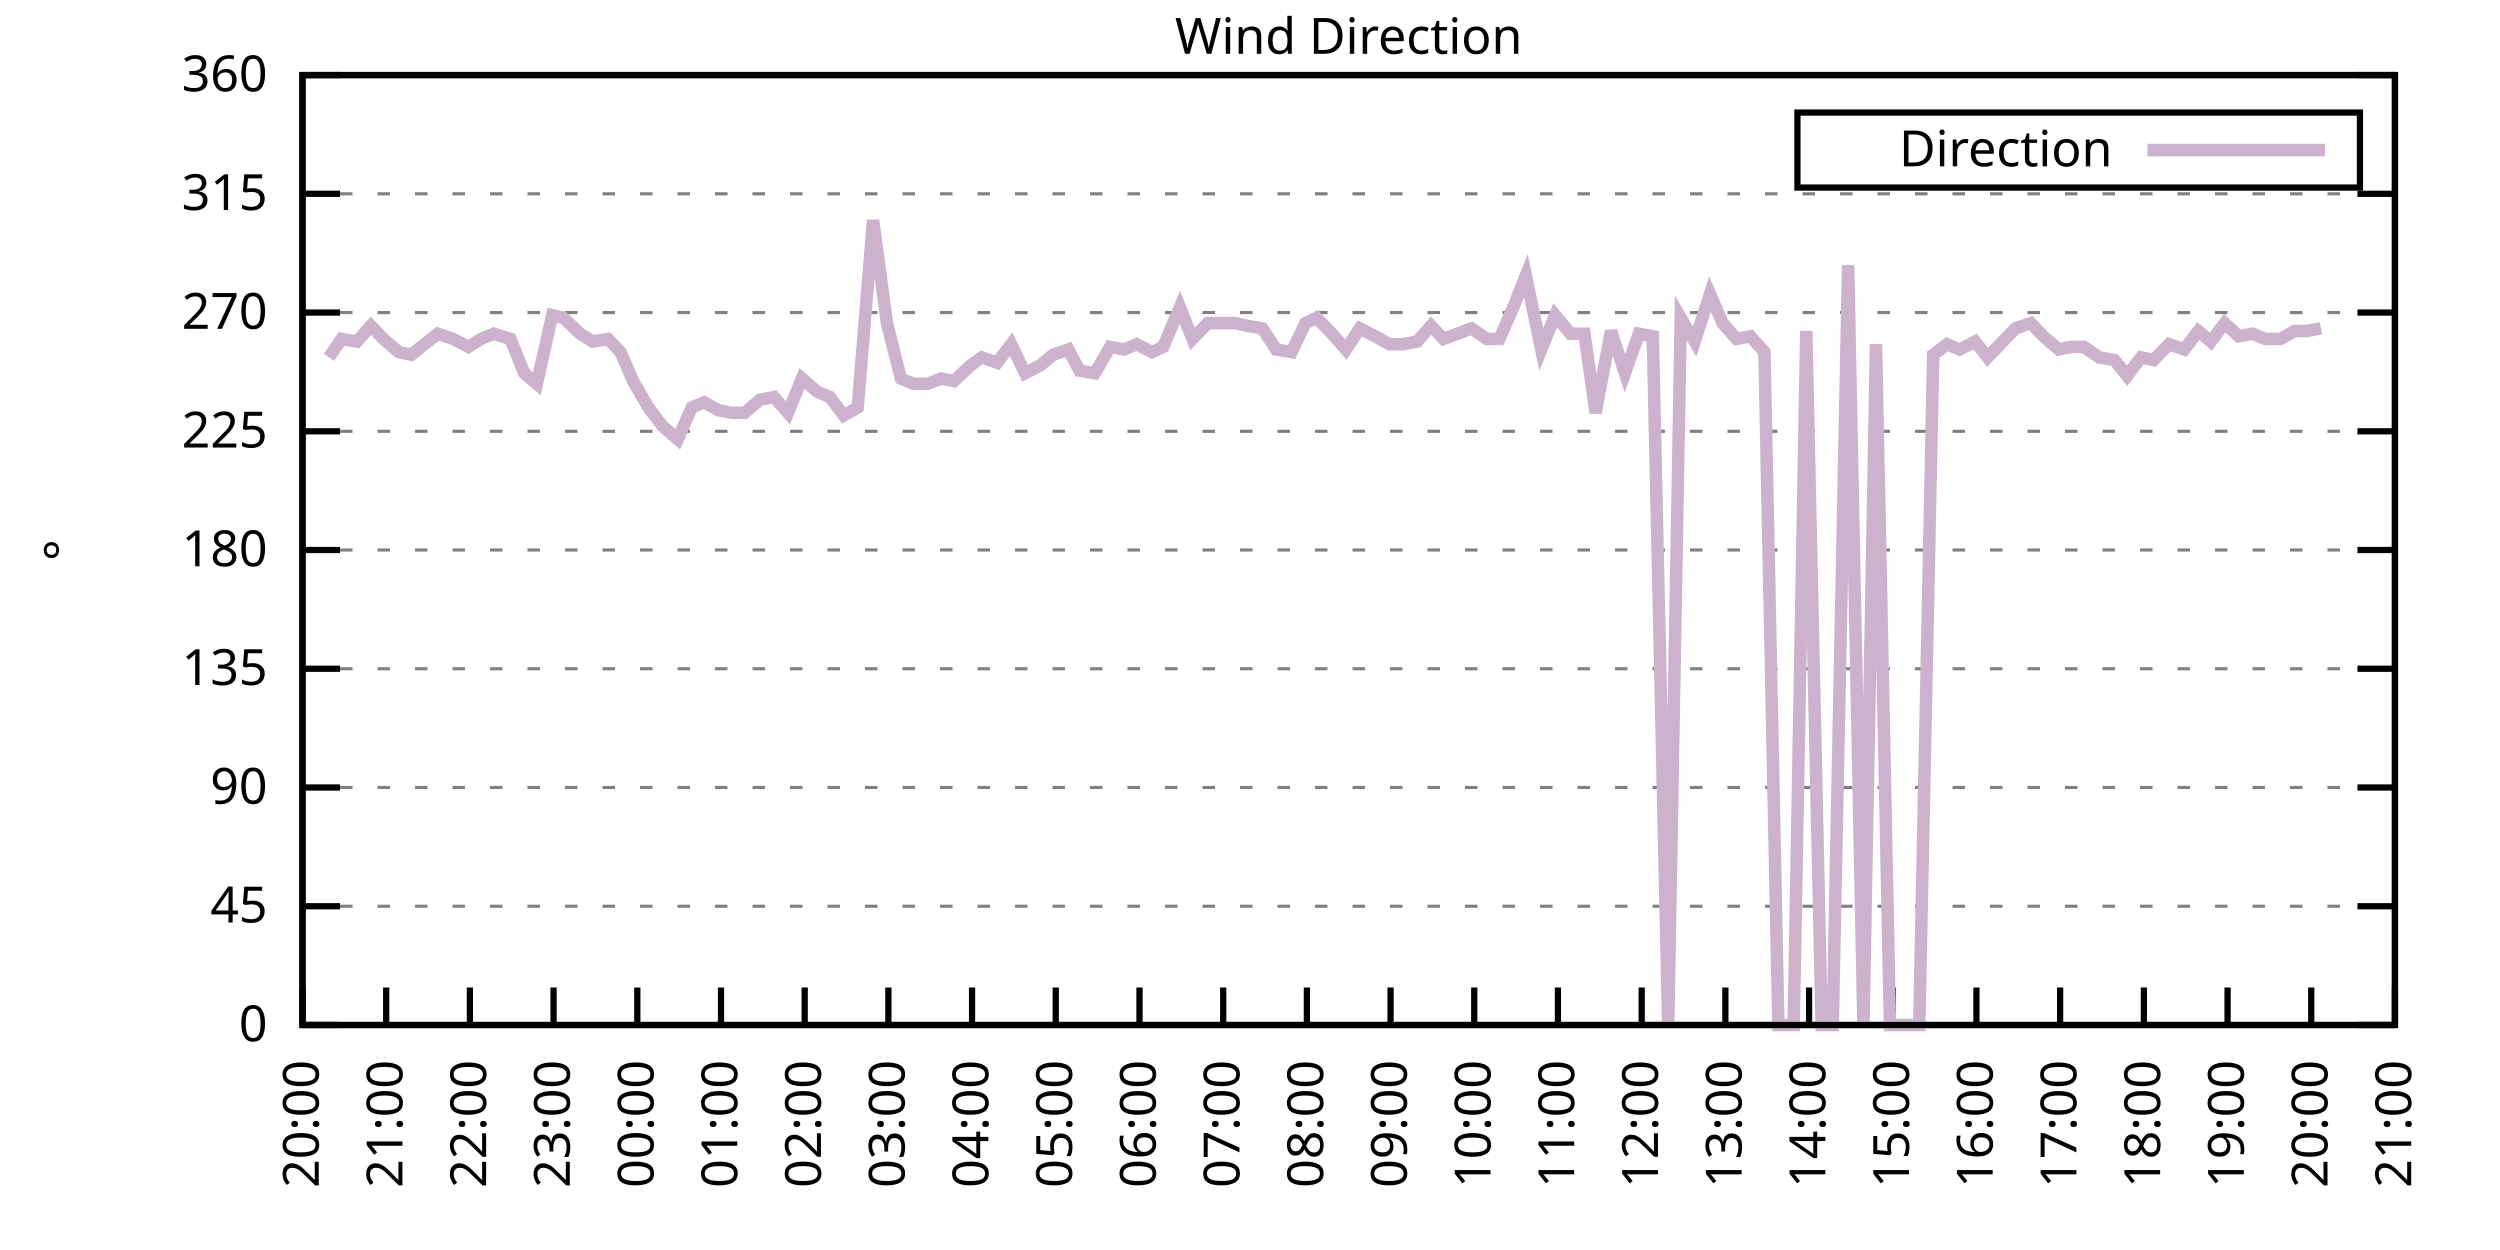
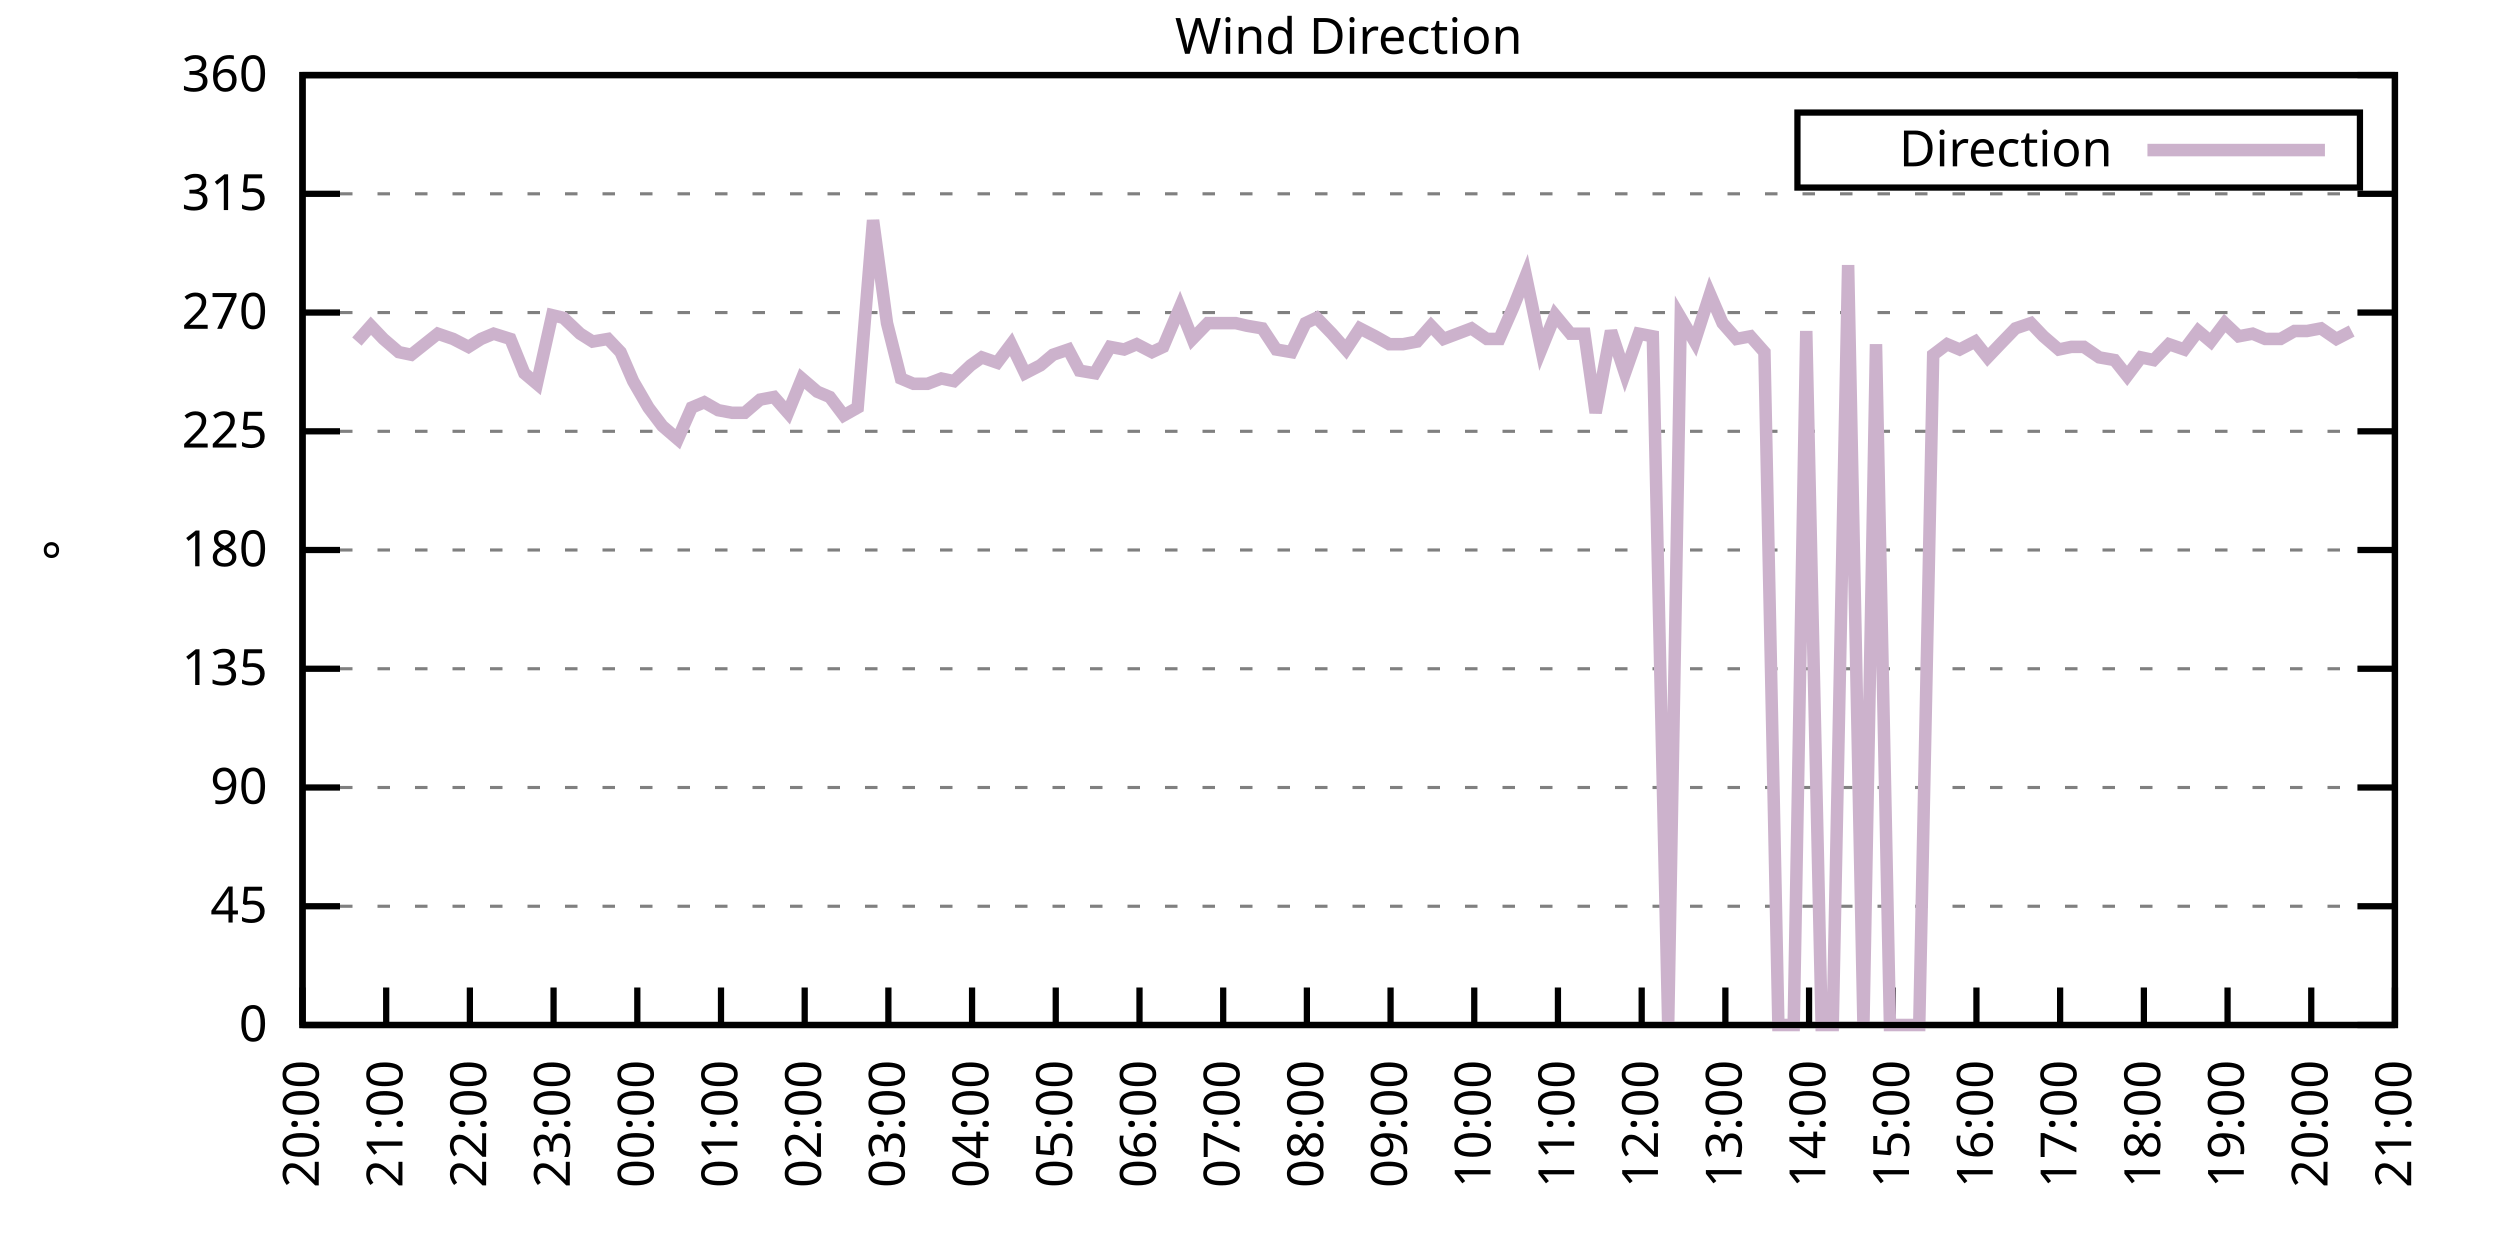
<svg xmlns="http://www.w3.org/2000/svg" xmlns:xlink="http://www.w3.org/1999/xlink" width="400" height="200" viewBox="0 0 400 200">
  <g id="gnuplot_canvas">
    <rect x="0" y="0" width="400" height="200" fill="none" />
    <defs>
      <circle id="gpDot" r="0.5" stroke-width="0.5" stroke="currentColor" />
      <path id="gpPt0" stroke-width="0.333" stroke="currentColor" d="M-1,0 h2 M0,-1 v2" />
      <path id="gpPt1" stroke-width="0.333" stroke="currentColor" d="M-1,-1 L1,1 M1,-1 L-1,1" />
      <path id="gpPt2" stroke-width="0.333" stroke="currentColor" d="M-1,0 L1,0 M0,-1 L0,1 M-1,-1 L1,1 M-1,1 L1,-1" />
      <rect id="gpPt3" stroke-width="0.333" stroke="currentColor" x="-1" y="-1" width="2" height="2" />
      <rect id="gpPt4" stroke-width="0.333" stroke="currentColor" fill="currentColor" x="-1" y="-1" width="2" height="2" />
      <circle id="gpPt5" stroke-width="0.333" stroke="currentColor" cx="0" cy="0" r="1" />
      <use xlink:href="#gpPt5" id="gpPt6" fill="currentColor" stroke="none" />
      <path id="gpPt7" stroke-width="0.333" stroke="currentColor" d="M0,-1.33 L-1.33,0.67 L1.33,0.67 z" />
      <use xlink:href="#gpPt7" id="gpPt8" fill="currentColor" stroke="none" />
      <use xlink:href="#gpPt7" id="gpPt9" stroke="currentColor" transform="rotate(180)" />
      <use xlink:href="#gpPt9" id="gpPt10" fill="currentColor" stroke="none" />
      <use xlink:href="#gpPt3" id="gpPt11" stroke="currentColor" transform="rotate(45)" />
      <use xlink:href="#gpPt11" id="gpPt12" fill="currentColor" stroke="none" />
      <path id="gpPt13" stroke-width="0.333" stroke="currentColor" d="M0,1.330 L1.265,0.411 L0.782,-1.067 L-0.782,-1.076 L-1.265,0.411 z" />
      <use xlink:href="#gpPt13" id="gpPt14" fill="currentColor" stroke="none" />
      <filter id="textbox" filterUnits="objectBoundingBox" x="0" y="0" height="1" width="1">
        <feFlood flood-color="white" flood-opacity="1" result="bgnd" />
        <feComposite in="SourceGraphic" in2="bgnd" operator="atop" />
      </filter>
      <filter id="greybox" filterUnits="objectBoundingBox" x="0" y="0" height="1" width="1">
        <feFlood flood-color="lightgrey" flood-opacity="1" result="grey" />
        <feComposite in="SourceGraphic" in2="grey" operator="atop" />
      </filter>
    </defs>
    <g fill="none" color="white" stroke="currentColor" stroke-width="1.00" stroke-linecap="butt" stroke-linejoin="miter">
</g>
    <g fill="none" color="black" stroke="currentColor" stroke-width="1.00" stroke-linecap="butt" stroke-linejoin="miter">
      <g stroke="none" shape-rendering="crispEdges">
        <polygon fill="rgb(255, 255, 255)" points="48.40,164.00 383.18,164.00 383.18,12.02 48.40,12.02 " />
      </g>
    </g>
    <g fill="none" color="black" stroke="currentColor" stroke-width="1.00" stroke-linecap="butt" stroke-linejoin="miter">
</g>
    <g fill="none" color="black" stroke="black" stroke-width="0.50" stroke-linecap="butt" stroke-linejoin="miter">
</g>
    <g fill="none" color="gray" stroke="currentColor" stroke-width="0.50" stroke-linecap="butt" stroke-linejoin="miter">
      <path stroke="gray" stroke-dasharray="2,4" class="gridline" d="M48.40,164.00 L383.19,164.00  " />
    </g>
    <g fill="none" color="gray" stroke="gray" stroke-width="1.00" stroke-linecap="butt" stroke-linejoin="miter">
</g>
    <g fill="none" color="black" stroke="currentColor" stroke-width="1.00" stroke-linecap="butt" stroke-linejoin="miter">
      <path stroke="black" d="M48.40,164.00 L54.40,164.00 M383.19,164.00 L377.19,164.00  " />
      <g transform="translate(42.80,166.60)" stroke="none" fill="black" font-family="Sans" font-size="8.00" text-anchor="end">
        <text>
          <tspan font-family="Sans"> 0</tspan>
        </text>
      </g>
    </g>
    <g fill="none" color="black" stroke="currentColor" stroke-width="1.00" stroke-linecap="butt" stroke-linejoin="miter">
</g>
    <g fill="none" color="black" stroke="black" stroke-width="0.50" stroke-linecap="butt" stroke-linejoin="miter">
</g>
    <g fill="none" color="gray" stroke="currentColor" stroke-width="0.50" stroke-linecap="butt" stroke-linejoin="miter">
      <path stroke="gray" stroke-dasharray="2,4" class="gridline" d="M48.40,145.00 L383.19,145.00  " />
    </g>
    <g fill="none" color="gray" stroke="gray" stroke-width="1.00" stroke-linecap="butt" stroke-linejoin="miter">
</g>
    <g fill="none" color="black" stroke="currentColor" stroke-width="1.00" stroke-linecap="butt" stroke-linejoin="miter">
      <path stroke="black" d="M48.40,145.00 L54.40,145.00 M383.19,145.00 L377.19,145.00  " />
      <g transform="translate(42.80,147.60)" stroke="none" fill="black" font-family="Sans" font-size="8.00" text-anchor="end">
        <text>
          <tspan font-family="Sans"> 45</tspan>
        </text>
      </g>
    </g>
    <g fill="none" color="black" stroke="currentColor" stroke-width="1.00" stroke-linecap="butt" stroke-linejoin="miter">
</g>
    <g fill="none" color="black" stroke="black" stroke-width="0.50" stroke-linecap="butt" stroke-linejoin="miter">
</g>
    <g fill="none" color="gray" stroke="currentColor" stroke-width="0.50" stroke-linecap="butt" stroke-linejoin="miter">
      <path stroke="gray" stroke-dasharray="2,4" class="gridline" d="M48.40,126.00 L383.19,126.00  " />
    </g>
    <g fill="none" color="gray" stroke="gray" stroke-width="1.00" stroke-linecap="butt" stroke-linejoin="miter">
</g>
    <g fill="none" color="black" stroke="currentColor" stroke-width="1.00" stroke-linecap="butt" stroke-linejoin="miter">
      <path stroke="black" d="M48.40,126.00 L54.40,126.00 M383.19,126.00 L377.19,126.00  " />
      <g transform="translate(42.80,128.60)" stroke="none" fill="black" font-family="Sans" font-size="8.00" text-anchor="end">
        <text>
          <tspan font-family="Sans"> 90</tspan>
        </text>
      </g>
    </g>
    <g fill="none" color="black" stroke="currentColor" stroke-width="1.00" stroke-linecap="butt" stroke-linejoin="miter">
</g>
    <g fill="none" color="black" stroke="black" stroke-width="0.50" stroke-linecap="butt" stroke-linejoin="miter">
</g>
    <g fill="none" color="gray" stroke="currentColor" stroke-width="0.50" stroke-linecap="butt" stroke-linejoin="miter">
      <path stroke="gray" stroke-dasharray="2,4" class="gridline" d="M48.40,107.00 L383.19,107.00  " />
    </g>
    <g fill="none" color="gray" stroke="gray" stroke-width="1.00" stroke-linecap="butt" stroke-linejoin="miter">
</g>
    <g fill="none" color="black" stroke="currentColor" stroke-width="1.00" stroke-linecap="butt" stroke-linejoin="miter">
      <path stroke="black" d="M48.40,107.00 L54.40,107.00 M383.19,107.00 L377.19,107.00  " />
      <g transform="translate(42.80,109.60)" stroke="none" fill="black" font-family="Sans" font-size="8.00" text-anchor="end">
        <text>
          <tspan font-family="Sans"> 135</tspan>
        </text>
      </g>
    </g>
    <g fill="none" color="black" stroke="currentColor" stroke-width="1.00" stroke-linecap="butt" stroke-linejoin="miter">
</g>
    <g fill="none" color="black" stroke="black" stroke-width="0.50" stroke-linecap="butt" stroke-linejoin="miter">
</g>
    <g fill="none" color="gray" stroke="currentColor" stroke-width="0.50" stroke-linecap="butt" stroke-linejoin="miter">
      <path stroke="gray" stroke-dasharray="2,4" class="gridline" d="M48.40,88.00 L383.19,88.00  " />
    </g>
    <g fill="none" color="gray" stroke="gray" stroke-width="1.00" stroke-linecap="butt" stroke-linejoin="miter">
</g>
    <g fill="none" color="black" stroke="currentColor" stroke-width="1.00" stroke-linecap="butt" stroke-linejoin="miter">
      <path stroke="black" d="M48.40,88.00 L54.40,88.00 M383.19,88.00 L377.19,88.00  " />
      <g transform="translate(42.80,90.60)" stroke="none" fill="black" font-family="Sans" font-size="8.00" text-anchor="end">
        <text>
          <tspan font-family="Sans"> 180</tspan>
        </text>
      </g>
    </g>
    <g fill="none" color="black" stroke="currentColor" stroke-width="1.00" stroke-linecap="butt" stroke-linejoin="miter">
</g>
    <g fill="none" color="black" stroke="black" stroke-width="0.50" stroke-linecap="butt" stroke-linejoin="miter">
</g>
    <g fill="none" color="gray" stroke="currentColor" stroke-width="0.50" stroke-linecap="butt" stroke-linejoin="miter">
      <path stroke="gray" stroke-dasharray="2,4" class="gridline" d="M48.40,69.01 L383.19,69.01  " />
    </g>
    <g fill="none" color="gray" stroke="gray" stroke-width="1.00" stroke-linecap="butt" stroke-linejoin="miter">
</g>
    <g fill="none" color="black" stroke="currentColor" stroke-width="1.00" stroke-linecap="butt" stroke-linejoin="miter">
      <path stroke="black" d="M48.40,69.01 L54.40,69.01 M383.19,69.01 L377.19,69.01  " />
      <g transform="translate(42.80,71.61)" stroke="none" fill="black" font-family="Sans" font-size="8.00" text-anchor="end">
        <text>
          <tspan font-family="Sans"> 225</tspan>
        </text>
      </g>
    </g>
    <g fill="none" color="black" stroke="currentColor" stroke-width="1.00" stroke-linecap="butt" stroke-linejoin="miter">
</g>
    <g fill="none" color="black" stroke="black" stroke-width="0.50" stroke-linecap="butt" stroke-linejoin="miter">
</g>
    <g fill="none" color="gray" stroke="currentColor" stroke-width="0.50" stroke-linecap="butt" stroke-linejoin="miter">
      <path stroke="gray" stroke-dasharray="2,4" class="gridline" d="M48.40,50.01 L383.19,50.01  " />
    </g>
    <g fill="none" color="gray" stroke="gray" stroke-width="1.00" stroke-linecap="butt" stroke-linejoin="miter">
</g>
    <g fill="none" color="black" stroke="currentColor" stroke-width="1.00" stroke-linecap="butt" stroke-linejoin="miter">
      <path stroke="black" d="M48.40,50.01 L54.40,50.01 M383.19,50.01 L377.19,50.01  " />
      <g transform="translate(42.80,52.61)" stroke="none" fill="black" font-family="Sans" font-size="8.00" text-anchor="end">
        <text>
          <tspan font-family="Sans"> 270</tspan>
        </text>
      </g>
    </g>
    <g fill="none" color="black" stroke="currentColor" stroke-width="1.00" stroke-linecap="butt" stroke-linejoin="miter">
</g>
    <g fill="none" color="black" stroke="black" stroke-width="0.50" stroke-linecap="butt" stroke-linejoin="miter">
</g>
    <g fill="none" color="gray" stroke="currentColor" stroke-width="0.50" stroke-linecap="butt" stroke-linejoin="miter">
      <path stroke="gray" stroke-dasharray="2,4" class="gridline" d="M48.40,31.01 L383.19,31.01  " />
    </g>
    <g fill="none" color="gray" stroke="gray" stroke-width="1.00" stroke-linecap="butt" stroke-linejoin="miter">
</g>
    <g fill="none" color="black" stroke="currentColor" stroke-width="1.00" stroke-linecap="butt" stroke-linejoin="miter">
      <path stroke="black" d="M48.40,31.01 L54.40,31.01 M383.19,31.01 L377.19,31.01  " />
      <g transform="translate(42.80,33.61)" stroke="none" fill="black" font-family="Sans" font-size="8.00" text-anchor="end">
        <text>
          <tspan font-family="Sans"> 315</tspan>
        </text>
      </g>
    </g>
    <g fill="none" color="black" stroke="currentColor" stroke-width="1.00" stroke-linecap="butt" stroke-linejoin="miter">
</g>
    <g fill="none" color="black" stroke="black" stroke-width="0.50" stroke-linecap="butt" stroke-linejoin="miter">
</g>
    <g fill="none" color="gray" stroke="currentColor" stroke-width="0.50" stroke-linecap="butt" stroke-linejoin="miter">
      <path stroke="gray" stroke-dasharray="2,4" class="gridline" d="M48.40,12.01 L383.19,12.01  " />
    </g>
    <g fill="none" color="gray" stroke="gray" stroke-width="1.00" stroke-linecap="butt" stroke-linejoin="miter">
</g>
    <g fill="none" color="black" stroke="currentColor" stroke-width="1.00" stroke-linecap="butt" stroke-linejoin="miter">
      <path stroke="black" d="M48.40,12.01 L54.40,12.01 M383.19,12.01 L377.19,12.01  " />
      <g transform="translate(42.80,14.61)" stroke="none" fill="black" font-family="Sans" font-size="8.00" text-anchor="end">
        <text>
          <tspan font-family="Sans"> 360</tspan>
        </text>
      </g>
    </g>
    <g fill="none" color="black" stroke="currentColor" stroke-width="1.00" stroke-linecap="butt" stroke-linejoin="miter">
      <path stroke="black" d="M48.40,164.00 L48.40,158.00  " />
      <g transform="translate(51.00,169.60) rotate(270.00)" stroke="none" fill="black" font-family="Sans" font-size="8.00" text-anchor="end">
        <text>
          <tspan font-family="Sans">20:00</tspan>
        </text>
      </g>
    </g>
    <g fill="none" color="black" stroke="currentColor" stroke-width="1.00" stroke-linecap="butt" stroke-linejoin="miter">
      <path stroke="black" d="M61.79,164.00 L61.79,158.00  " />
      <g transform="translate(64.39,169.60) rotate(270.00)" stroke="none" fill="black" font-family="Sans" font-size="8.00" text-anchor="end">
        <text>
          <tspan font-family="Sans">21:00</tspan>
        </text>
      </g>
    </g>
    <g fill="none" color="black" stroke="currentColor" stroke-width="1.00" stroke-linecap="butt" stroke-linejoin="miter">
      <path stroke="black" d="M75.18,164.00 L75.18,158.00  " />
      <g transform="translate(77.78,169.60) rotate(270.00)" stroke="none" fill="black" font-family="Sans" font-size="8.00" text-anchor="end">
        <text>
          <tspan font-family="Sans">22:00</tspan>
        </text>
      </g>
    </g>
    <g fill="none" color="black" stroke="currentColor" stroke-width="1.00" stroke-linecap="butt" stroke-linejoin="miter">
      <path stroke="black" d="M88.57,164.00 L88.57,158.00  " />
      <g transform="translate(91.17,169.60) rotate(270.00)" stroke="none" fill="black" font-family="Sans" font-size="8.00" text-anchor="end">
        <text>
          <tspan font-family="Sans">23:00</tspan>
        </text>
      </g>
    </g>
    <g fill="none" color="black" stroke="currentColor" stroke-width="1.00" stroke-linecap="butt" stroke-linejoin="miter">
      <path stroke="black" d="M101.97,164.00 L101.97,158.00  " />
      <g transform="translate(104.57,169.60) rotate(270.00)" stroke="none" fill="black" font-family="Sans" font-size="8.00" text-anchor="end">
        <text>
          <tspan font-family="Sans">00:00</tspan>
        </text>
      </g>
    </g>
    <g fill="none" color="black" stroke="currentColor" stroke-width="1.00" stroke-linecap="butt" stroke-linejoin="miter">
      <path stroke="black" d="M115.36,164.00 L115.36,158.00  " />
      <g transform="translate(117.96,169.60) rotate(270.00)" stroke="none" fill="black" font-family="Sans" font-size="8.00" text-anchor="end">
        <text>
          <tspan font-family="Sans">01:00</tspan>
        </text>
      </g>
    </g>
    <g fill="none" color="black" stroke="currentColor" stroke-width="1.00" stroke-linecap="butt" stroke-linejoin="miter">
      <path stroke="black" d="M128.75,164.00 L128.75,158.00  " />
      <g transform="translate(131.35,169.60) rotate(270.00)" stroke="none" fill="black" font-family="Sans" font-size="8.00" text-anchor="end">
        <text>
          <tspan font-family="Sans">02:00</tspan>
        </text>
      </g>
    </g>
    <g fill="none" color="black" stroke="currentColor" stroke-width="1.00" stroke-linecap="butt" stroke-linejoin="miter">
      <path stroke="black" d="M142.14,164.00 L142.14,158.00  " />
      <g transform="translate(144.74,169.60) rotate(270.00)" stroke="none" fill="black" font-family="Sans" font-size="8.00" text-anchor="end">
        <text>
          <tspan font-family="Sans">03:00</tspan>
        </text>
      </g>
    </g>
    <g fill="none" color="black" stroke="currentColor" stroke-width="1.00" stroke-linecap="butt" stroke-linejoin="miter">
      <path stroke="black" d="M155.53,164.00 L155.53,158.00  " />
      <g transform="translate(158.13,169.60) rotate(270.00)" stroke="none" fill="black" font-family="Sans" font-size="8.00" text-anchor="end">
        <text>
          <tspan font-family="Sans">04:00</tspan>
        </text>
      </g>
    </g>
    <g fill="none" color="black" stroke="currentColor" stroke-width="1.00" stroke-linecap="butt" stroke-linejoin="miter">
      <path stroke="black" d="M168.92,164.00 L168.92,158.00  " />
      <g transform="translate(171.52,169.60) rotate(270.00)" stroke="none" fill="black" font-family="Sans" font-size="8.00" text-anchor="end">
        <text>
          <tspan font-family="Sans">05:00</tspan>
        </text>
      </g>
    </g>
    <g fill="none" color="black" stroke="currentColor" stroke-width="1.00" stroke-linecap="butt" stroke-linejoin="miter">
      <path stroke="black" d="M182.32,164.00 L182.32,158.00  " />
      <g transform="translate(184.92,169.60) rotate(270.00)" stroke="none" fill="black" font-family="Sans" font-size="8.00" text-anchor="end">
        <text>
          <tspan font-family="Sans">06:00</tspan>
        </text>
      </g>
    </g>
    <g fill="none" color="black" stroke="currentColor" stroke-width="1.00" stroke-linecap="butt" stroke-linejoin="miter">
      <path stroke="black" d="M195.71,164.00 L195.71,158.00  " />
      <g transform="translate(198.31,169.60) rotate(270.00)" stroke="none" fill="black" font-family="Sans" font-size="8.00" text-anchor="end">
        <text>
          <tspan font-family="Sans">07:00</tspan>
        </text>
      </g>
    </g>
    <g fill="none" color="black" stroke="currentColor" stroke-width="1.00" stroke-linecap="butt" stroke-linejoin="miter">
      <path stroke="black" d="M209.10,164.00 L209.10,158.00  " />
      <g transform="translate(211.70,169.60) rotate(270.00)" stroke="none" fill="black" font-family="Sans" font-size="8.00" text-anchor="end">
        <text>
          <tspan font-family="Sans">08:00</tspan>
        </text>
      </g>
    </g>
    <g fill="none" color="black" stroke="currentColor" stroke-width="1.00" stroke-linecap="butt" stroke-linejoin="miter">
      <path stroke="black" d="M222.49,164.00 L222.49,158.00  " />
      <g transform="translate(225.09,169.60) rotate(270.00)" stroke="none" fill="black" font-family="Sans" font-size="8.00" text-anchor="end">
        <text>
          <tspan font-family="Sans">09:00</tspan>
        </text>
      </g>
    </g>
    <g fill="none" color="black" stroke="currentColor" stroke-width="1.00" stroke-linecap="butt" stroke-linejoin="miter">
      <path stroke="black" d="M235.88,164.00 L235.88,158.00  " />
      <g transform="translate(238.48,169.60) rotate(270.00)" stroke="none" fill="black" font-family="Sans" font-size="8.00" text-anchor="end">
        <text>
          <tspan font-family="Sans">10:00</tspan>
        </text>
      </g>
    </g>
    <g fill="none" color="black" stroke="currentColor" stroke-width="1.00" stroke-linecap="butt" stroke-linejoin="miter">
      <path stroke="black" d="M249.27,164.00 L249.27,158.00  " />
      <g transform="translate(251.87,169.60) rotate(270.00)" stroke="none" fill="black" font-family="Sans" font-size="8.00" text-anchor="end">
        <text>
          <tspan font-family="Sans">11:00</tspan>
        </text>
      </g>
    </g>
    <g fill="none" color="black" stroke="currentColor" stroke-width="1.00" stroke-linecap="butt" stroke-linejoin="miter">
      <path stroke="black" d="M262.67,164.00 L262.67,158.00  " />
      <g transform="translate(265.27,169.60) rotate(270.00)" stroke="none" fill="black" font-family="Sans" font-size="8.00" text-anchor="end">
        <text>
          <tspan font-family="Sans">12:00</tspan>
        </text>
      </g>
    </g>
    <g fill="none" color="black" stroke="currentColor" stroke-width="1.00" stroke-linecap="butt" stroke-linejoin="miter">
      <path stroke="black" d="M276.06,164.00 L276.06,158.00  " />
      <g transform="translate(278.66,169.60) rotate(270.00)" stroke="none" fill="black" font-family="Sans" font-size="8.00" text-anchor="end">
        <text>
          <tspan font-family="Sans">13:00</tspan>
        </text>
      </g>
    </g>
    <g fill="none" color="black" stroke="currentColor" stroke-width="1.00" stroke-linecap="butt" stroke-linejoin="miter">
      <path stroke="black" d="M289.45,164.00 L289.45,158.00  " />
      <g transform="translate(292.05,169.60) rotate(270.00)" stroke="none" fill="black" font-family="Sans" font-size="8.00" text-anchor="end">
        <text>
          <tspan font-family="Sans">14:00</tspan>
        </text>
      </g>
    </g>
    <g fill="none" color="black" stroke="currentColor" stroke-width="1.00" stroke-linecap="butt" stroke-linejoin="miter">
      <path stroke="black" d="M302.84,164.00 L302.84,158.00  " />
      <g transform="translate(305.44,169.60) rotate(270.00)" stroke="none" fill="black" font-family="Sans" font-size="8.00" text-anchor="end">
        <text>
          <tspan font-family="Sans">15:00</tspan>
        </text>
      </g>
    </g>
    <g fill="none" color="black" stroke="currentColor" stroke-width="1.00" stroke-linecap="butt" stroke-linejoin="miter">
      <path stroke="black" d="M316.23,164.00 L316.23,158.00  " />
      <g transform="translate(318.83,169.60) rotate(270.00)" stroke="none" fill="black" font-family="Sans" font-size="8.00" text-anchor="end">
        <text>
          <tspan font-family="Sans">16:00</tspan>
        </text>
      </g>
    </g>
    <g fill="none" color="black" stroke="currentColor" stroke-width="1.00" stroke-linecap="butt" stroke-linejoin="miter">
      <path stroke="black" d="M329.62,164.00 L329.62,158.00  " />
      <g transform="translate(332.22,169.60) rotate(270.00)" stroke="none" fill="black" font-family="Sans" font-size="8.00" text-anchor="end">
        <text>
          <tspan font-family="Sans">17:00</tspan>
        </text>
      </g>
    </g>
    <g fill="none" color="black" stroke="currentColor" stroke-width="1.00" stroke-linecap="butt" stroke-linejoin="miter">
      <path stroke="black" d="M343.02,164.00 L343.02,158.00  " />
      <g transform="translate(345.62,169.60) rotate(270.00)" stroke="none" fill="black" font-family="Sans" font-size="8.00" text-anchor="end">
        <text>
          <tspan font-family="Sans">18:00</tspan>
        </text>
      </g>
    </g>
    <g fill="none" color="black" stroke="currentColor" stroke-width="1.00" stroke-linecap="butt" stroke-linejoin="miter">
      <path stroke="black" d="M356.41,164.00 L356.41,158.00  " />
      <g transform="translate(359.01,169.60) rotate(270.00)" stroke="none" fill="black" font-family="Sans" font-size="8.00" text-anchor="end">
        <text>
          <tspan font-family="Sans">19:00</tspan>
        </text>
      </g>
    </g>
    <g fill="none" color="black" stroke="currentColor" stroke-width="1.00" stroke-linecap="butt" stroke-linejoin="miter">
      <path stroke="black" d="M369.80,164.00 L369.80,158.00  " />
      <g transform="translate(372.40,169.60) rotate(270.00)" stroke="none" fill="black" font-family="Sans" font-size="8.00" text-anchor="end">
        <text>
          <tspan font-family="Sans">20:00</tspan>
        </text>
      </g>
    </g>
    <g fill="none" color="black" stroke="currentColor" stroke-width="1.00" stroke-linecap="butt" stroke-linejoin="miter">
      <path stroke="black" d="M383.19,164.00 L383.19,158.00  " />
      <g transform="translate(385.79,169.60) rotate(270.00)" stroke="none" fill="black" font-family="Sans" font-size="8.00" text-anchor="end">
        <text>
          <tspan font-family="Sans">21:00</tspan>
        </text>
      </g>
    </g>
    <g fill="none" color="black" stroke="currentColor" stroke-width="1.00" stroke-linecap="butt" stroke-linejoin="miter">
</g>
    <g fill="none" color="black" stroke="currentColor" stroke-width="1.00" stroke-linecap="butt" stroke-linejoin="miter">
      <path stroke="black" d="M48.40,12.01 L48.40,164.00 L383.19,164.00 L383.19,12.01 L48.40,12.01 Z  " />
    </g>
    <g fill="none" color="black" stroke="currentColor" stroke-width="1.00" stroke-linecap="butt" stroke-linejoin="miter">
</g>
    <g fill="none" color="black" stroke="currentColor" stroke-width="1.00" stroke-linecap="butt" stroke-linejoin="miter">
      <path stroke="black" d="M287.59,30.01 L287.59,18.01 L377.59,18.01 L377.59,30.01 L287.59,30.01 Z  " />
    </g>
    <g id="Wind_direction_plot_1">
      <g fill="none" color="white" stroke="black" stroke-width="2.00" stroke-linecap="butt" stroke-linejoin="miter">
</g>
      <g fill="none" color="black" stroke="currentColor" stroke-width="2.00" stroke-linecap="butt" stroke-linejoin="miter">
        <g transform="translate(337.99,26.61)" stroke="none" fill="black" font-family="Sans" font-size="8.00" text-anchor="end">
          <text>
            <tspan font-family="Sans">Direction</tspan>
          </text>
        </g>
      </g>
      <g fill="none" color="black" stroke="currentColor" stroke-width="2.00" stroke-linecap="butt" stroke-linejoin="miter">
-         <path stroke="rgb(204, 178, 204)" d="M343.59,24.01 L371.99,24.01 M52.64,57.18 L54.65,54.23 L57.10,54.65 L59.34,52.12 L61.35,54.23 L63.80,56.34   L65.81,56.76 L70.05,53.39 L72.50,54.23 L74.96,55.50 L76.97,54.23 L78.98,53.39 L81.66,54.23 L83.89,59.72   L85.90,61.41 L88.35,50.43 L90.14,50.85 L92.82,53.39 L94.82,54.65 L97.28,54.23 L99.29,56.34 L101.30,60.98   L103.75,65.21 L105.98,68.16 L108.44,70.27 L110.67,65.21 L112.68,64.36 L114.91,65.63 L117.14,66.05 L119.15,66.05   L121.61,63.94 L123.84,63.52 L126.07,66.05 L128.30,60.56 L130.76,62.67 L132.77,63.52 L135.00,66.47 L137.23,65.21   L139.69,35.23 L141.92,51.70 L144.15,60.56 L146.16,61.41 L148.39,61.41 L150.62,60.56 L152.63,60.98 L155.31,58.45   L157.10,57.18 L159.55,58.03 L161.78,55.07 L164.01,59.72 L166.47,58.45 L168.48,56.76 L170.93,55.92 L172.72,59.30   L175.17,59.72 L177.63,55.50 L179.86,55.92 L181.87,55.07 L184.32,56.34 L186.11,55.50 L188.79,49.16 L190.80,54.23   L193.25,51.70 L195.48,51.70 L197.72,51.70 L199.50,52.12 L201.96,52.54 L204.19,55.92 L206.64,56.34 L208.88,51.70   L210.66,50.85 L213.12,53.39 L215.35,55.92 L217.58,52.54 L220.04,53.81 L222.27,55.07 L224.50,55.07 L226.73,54.65   L228.96,52.12 L230.97,54.23 L233.20,53.39 L235.44,52.54 L237.89,54.23 L239.90,54.23 L242.13,49.16 L244.14,44.10   L246.60,55.92 L248.83,50.43 L251.28,53.39 L253.51,53.39 L255.30,66.05 L257.76,52.96 L259.99,59.72 L262.22,53.39   L264.45,53.81 L266.91,164.00 L268.92,50.85 L271.15,54.65 L273.60,47.05 L275.61,51.70 L277.84,54.23 L280.07,53.81   L282.31,56.34 L284.54,164.00 L286.99,164.00 L289.00,52.96 L291.46,164.00 L293.24,164.00 L295.70,42.41 L298.15,164.00   L300.16,55.07 L302.39,164.00 L304.85,164.00 L307.08,164.00 L309.31,56.76 L311.54,55.07 L313.55,55.92 L316.01,54.65   L318.02,57.18 L320.03,55.07 L322.48,52.54 L324.94,51.70 L326.95,53.81 L329.40,55.92 L331.41,55.50 L333.42,55.50   L335.87,57.18 L338.33,57.61 L340.34,60.14 L342.57,57.18 L344.58,57.61 L347.03,55.07 L349.49,55.92 L351.72,52.96   L353.73,54.65 L355.96,51.70 L358.19,53.81 L360.42,53.39 L362.43,54.23 L364.89,54.23 L367.12,52.96 L369.13,52.96   L371.36,52.54  " />
+         <path stroke="rgb(204, 178, 204)" d="M343.59,24.01 L371.99,24.01 M57.10,54.65 L59.34,52.12 L61.35,54.23 L63.80,56.34 L65.81,56.76 L70.05,53.39   L72.50,54.23 L74.96,55.50 L76.97,54.23 L78.98,53.39 L81.66,54.23 L83.89,59.72 L85.90,61.41 L88.35,50.43   L90.14,50.85 L92.82,53.39 L94.82,54.65 L97.28,54.23 L99.29,56.34 L101.30,60.98 L103.75,65.21 L105.98,68.16   L108.44,70.27 L110.67,65.21 L112.68,64.36 L114.91,65.63 L117.14,66.05 L119.15,66.05 L121.61,63.94 L123.84,63.52   L126.07,66.05 L128.30,60.56 L130.76,62.67 L132.77,63.52 L135.00,66.47 L137.23,65.21 L139.69,35.23 L141.92,51.70   L144.15,60.56 L146.16,61.41 L148.39,61.41 L150.62,60.56 L152.63,60.98 L155.31,58.45 L157.10,57.18 L159.55,58.03   L161.78,55.07 L164.01,59.72 L166.47,58.45 L168.48,56.76 L170.93,55.92 L172.72,59.30 L175.17,59.72 L177.63,55.50   L179.86,55.92 L181.87,55.07 L184.32,56.34 L186.11,55.50 L188.79,49.16 L190.80,54.23 L193.25,51.70 L195.48,51.70   L197.72,51.70 L199.50,52.12 L201.96,52.54 L204.19,55.92 L206.64,56.34 L208.88,51.70 L210.66,50.85 L213.12,53.39   L215.35,55.92 L217.58,52.54 L220.04,53.81 L222.27,55.07 L224.50,55.07 L226.73,54.65 L228.96,52.12 L230.97,54.23   L233.20,53.39 L235.44,52.54 L237.89,54.23 L239.90,54.23 L242.13,49.16 L244.14,44.10 L246.60,55.92 L248.83,50.43   L251.28,53.39 L253.51,53.39 L255.30,66.05 L257.76,52.96 L259.99,59.72 L262.22,53.39 L264.45,53.81 L266.91,164.00   L268.92,50.85 L271.15,54.65 L273.60,47.05 L275.61,51.70 L277.84,54.23 L280.07,53.81 L282.31,56.34 L284.54,164.00   L286.99,164.00 L289.00,52.96 L291.46,164.00 L293.24,164.00 L295.70,42.41 L298.15,164.00 L300.16,55.07 L302.39,164.00   L304.85,164.00 L307.08,164.00 L309.31,56.76 L311.54,55.07 L313.55,55.92 L316.01,54.65 L318.02,57.18 L320.03,55.07   L322.48,52.54 L324.94,51.70 L326.95,53.81 L329.40,55.92 L331.41,55.50 L333.42,55.50 L335.87,57.18 L338.33,57.61   L340.34,60.14 L342.57,57.18 L344.58,57.61 L347.03,55.07 L349.49,55.92 L351.72,52.96 L353.73,54.65 L355.96,51.70   L358.19,53.81 L360.42,53.39 L362.43,54.23 L364.89,54.23 L367.12,52.96 L369.13,52.96 L371.36,52.54 L373.82,54.23   L376.27,52.96  " />
      </g>
    </g>
    <g fill="none" color="black" stroke="currentColor" stroke-width="2.00" stroke-linecap="butt" stroke-linejoin="miter">
</g>
    <g fill="none" color="black" stroke="black" stroke-width="1.00" stroke-linecap="butt" stroke-linejoin="miter">
</g>
    <g fill="none" color="black" stroke="currentColor" stroke-width="1.00" stroke-linecap="butt" stroke-linejoin="miter">
      <path stroke="black" d="M48.40,12.01 L48.40,164.00 L383.19,164.00 L383.19,12.01 L48.40,12.01 Z  " />
      <g transform="translate(12.80,88.01) rotate(270.00)" stroke="none" fill="black" font-family="Sans" font-size="8.00" text-anchor="middle">
        <text>
          <tspan font-family="Sans">°</tspan>
        </text>
      </g>
    </g>
    <g fill="none" color="black" stroke="currentColor" stroke-width="1.00" stroke-linecap="butt" stroke-linejoin="miter">
</g>
    <g fill="none" color="black" stroke="currentColor" stroke-width="1.00" stroke-linecap="butt" stroke-linejoin="miter">
      <g transform="translate(215.79,8.61)" stroke="none" fill="black" font-family="Sans" font-size="8.00" text-anchor="middle">
        <text>
          <tspan font-family="Sans">Wind Direction</tspan>
        </text>
      </g>
    </g>
    <g fill="none" color="black" stroke="currentColor" stroke-width="1.00" stroke-linecap="butt" stroke-linejoin="miter">
</g>
  </g>
</svg>
